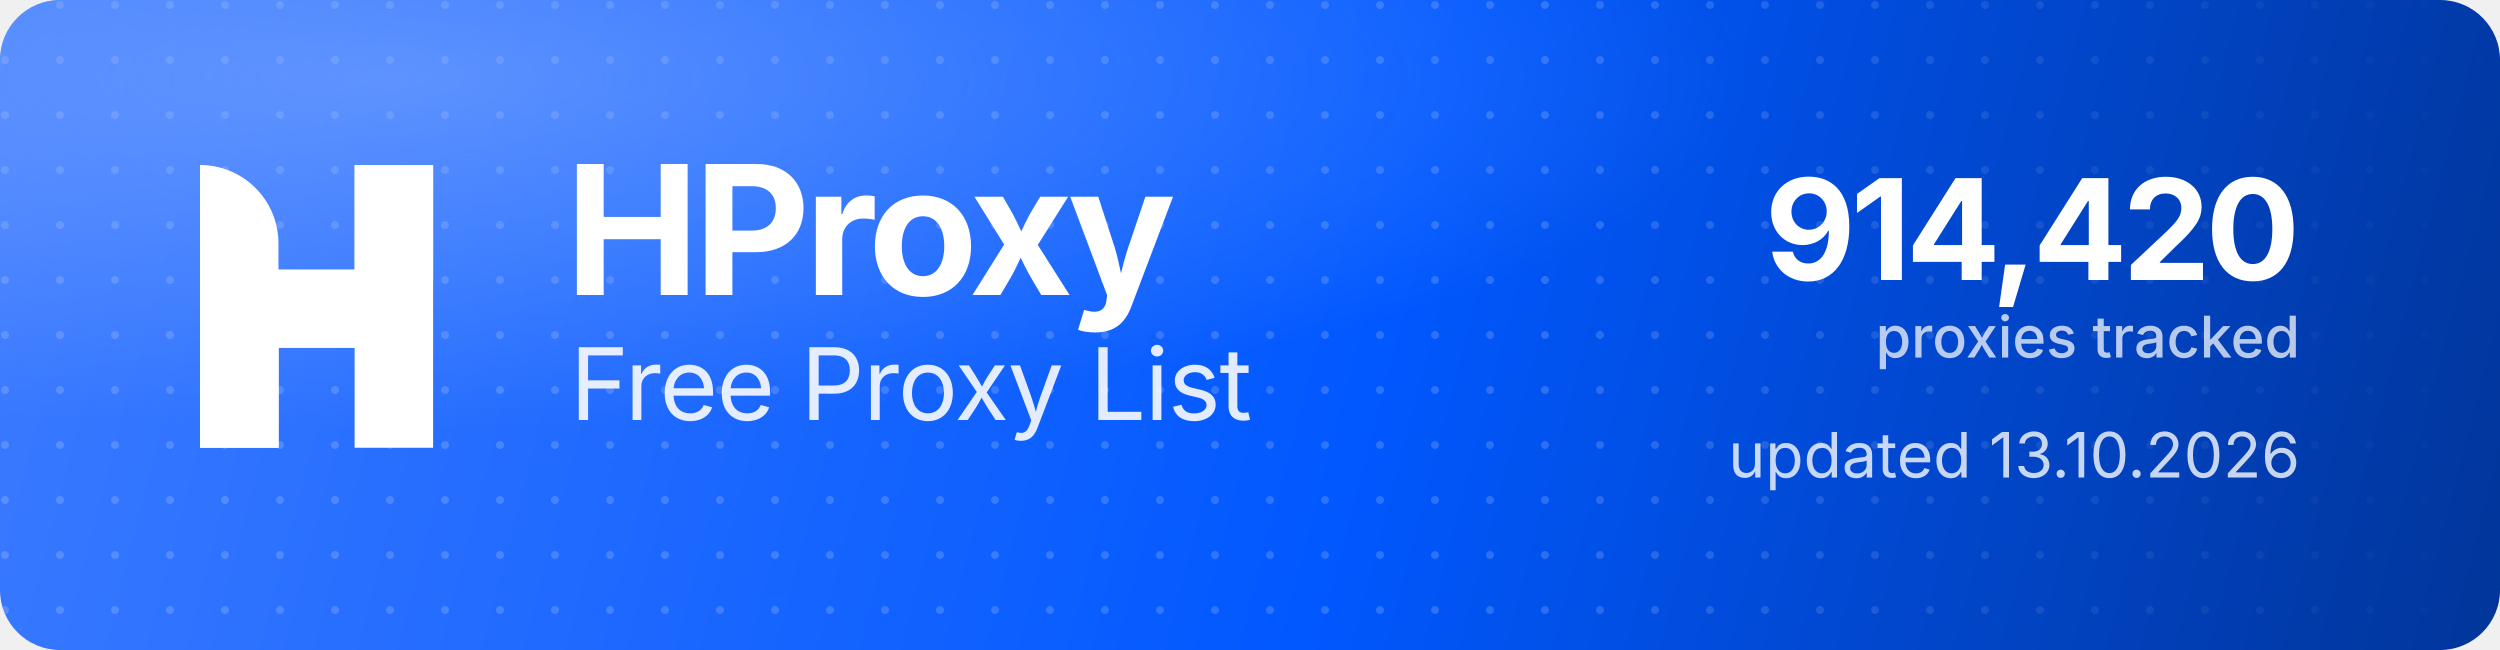
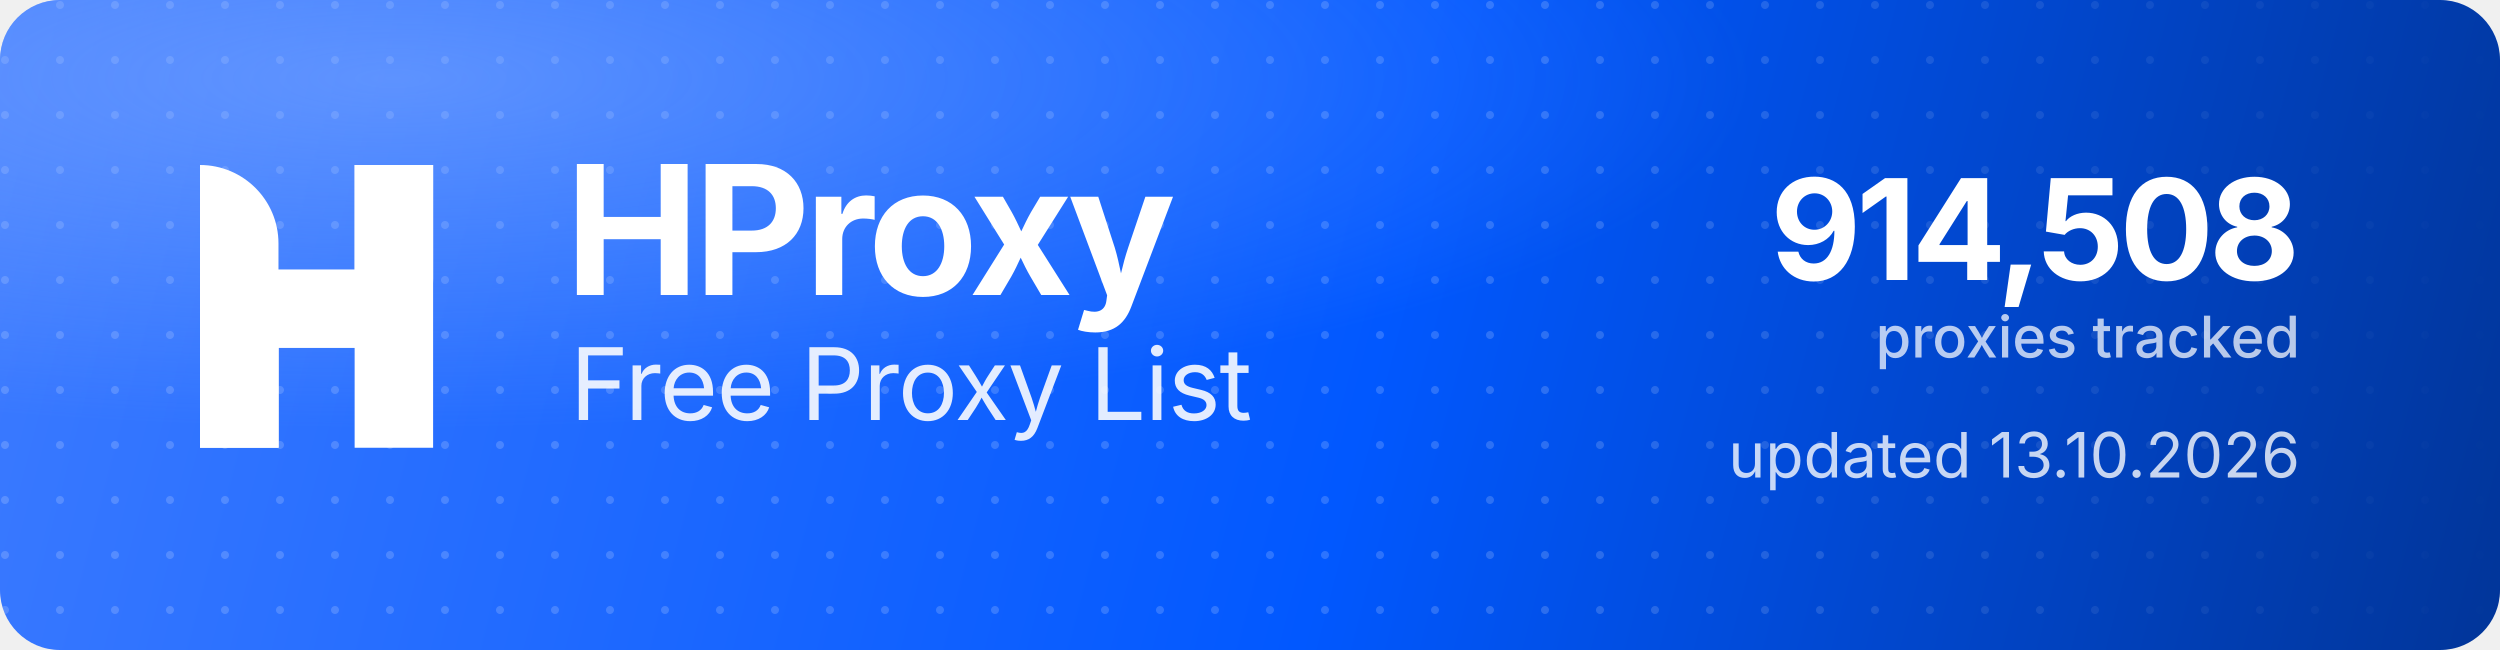
<svg xmlns="http://www.w3.org/2000/svg" width="1000" height="260" viewBox="0 0 1000 260" role="img" aria-label="HProxy Free Proxy List">
  <defs>
    <linearGradient id="hp-bg" x1="0" y1="0" x2="1000" y2="260" gradientUnits="userSpaceOnUse">
      <stop offset="0" stop-color="#3D7BFF" />
      <stop offset="0.55" stop-color="#0158FF" />
      <stop offset="1" stop-color="#013599" />
    </linearGradient>
    <radialGradient id="hp-glow" cx="0.16" cy="0.12" r="0.9">
      <stop offset="0" stop-color="#8FB4FF" stop-opacity="0.5" />
      <stop offset="0.6" stop-color="#8FB4FF" stop-opacity="0" />
    </radialGradient>
    <pattern id="hp-dots" width="22" height="22" patternUnits="userSpaceOnUse">
      <circle cx="2" cy="2" r="1.6" fill="#FFFFFF" fill-opacity="0.17" />
    </pattern>
    <linearGradient id="hp-dot-fade" x1="0" y1="0" x2="1000" y2="0" gradientUnits="userSpaceOnUse">
      <stop offset="0" stop-color="#FFFFFF" stop-opacity="1" />
      <stop offset="0.62" stop-color="#FFFFFF" stop-opacity="1" />
      <stop offset="1" stop-color="#FFFFFF" stop-opacity="0" />
    </linearGradient>
    <mask id="hp-dot-mask">
      <rect width="1000" height="260" fill="url(#hp-dot-fade)" />
    </mask>
  </defs>
  <rect width="1000" height="260" rx="24" fill="url(#hp-bg)" />
  <rect width="1000" height="260" rx="24" fill="url(#hp-dots)" mask="url(#hp-dot-mask)" />
  <rect width="1000" height="260" rx="24" fill="url(#hp-glow)" />
  <g transform="translate(80,66) scale(4.35)" fill="#FFFFFF">
    <path d="M0 0V0C3.985 0 7.216 3.231 7.216 7.216V26H0V0Z" />
    <rect x="14.219" width="7.216" height="26" />
    <path d="M7.235 26H0V15.971C0 12.455 2.851 9.604 6.367 9.604H14.22V0H21.437V10.453C21.437 13.97 18.586 16.82 15.069 16.82H7.235V26Z" />
  </g>
  <text x="226" y="118" font-family="'Geist','Inter','Segoe UI',system-ui,-apple-system,Helvetica,Arial,sans-serif" font-size="72" font-weight="700" letter-spacing="-2.3" fill="#FFFFFF">HProxy</text>
  <text x="228" y="168" font-family="'Geist','Inter','Segoe UI',system-ui,-apple-system,Helvetica,Arial,sans-serif" font-size="40" font-weight="400" letter-spacing="-0.5" fill="#FFFFFF" fill-opacity="0.88">Free Proxy List</text>
-   <text x="920" y="112" text-anchor="end" font-family="'Geist','Inter','Segoe UI',system-ui,-apple-system,Helvetica,Arial,sans-serif" font-size="56" font-weight="700" letter-spacing="-2" fill="#FFFFFF">914,420</text>
+   <text x="920" y="112" text-anchor="end" font-family="'Geist','Inter','Segoe UI',system-ui,-apple-system,Helvetica,Arial,sans-serif" font-size="56" font-weight="700" letter-spacing="-2" fill="#FFFFFF">914,508</text>
  <text x="920" y="143" text-anchor="end" font-family="'Geist','Inter','Segoe UI',system-ui,-apple-system,Helvetica,Arial,sans-serif" font-size="23" font-weight="500" fill="#FFFFFF" fill-opacity="0.72">proxies tracked</text>
  <text x="920" y="191" text-anchor="end" font-family="'Geist','Inter','Segoe UI',system-ui,-apple-system,Helvetica,Arial,sans-serif" font-size="25" font-weight="400" fill="#FFFFFF" fill-opacity="0.78">updated 13.10.2026</text>
</svg>
